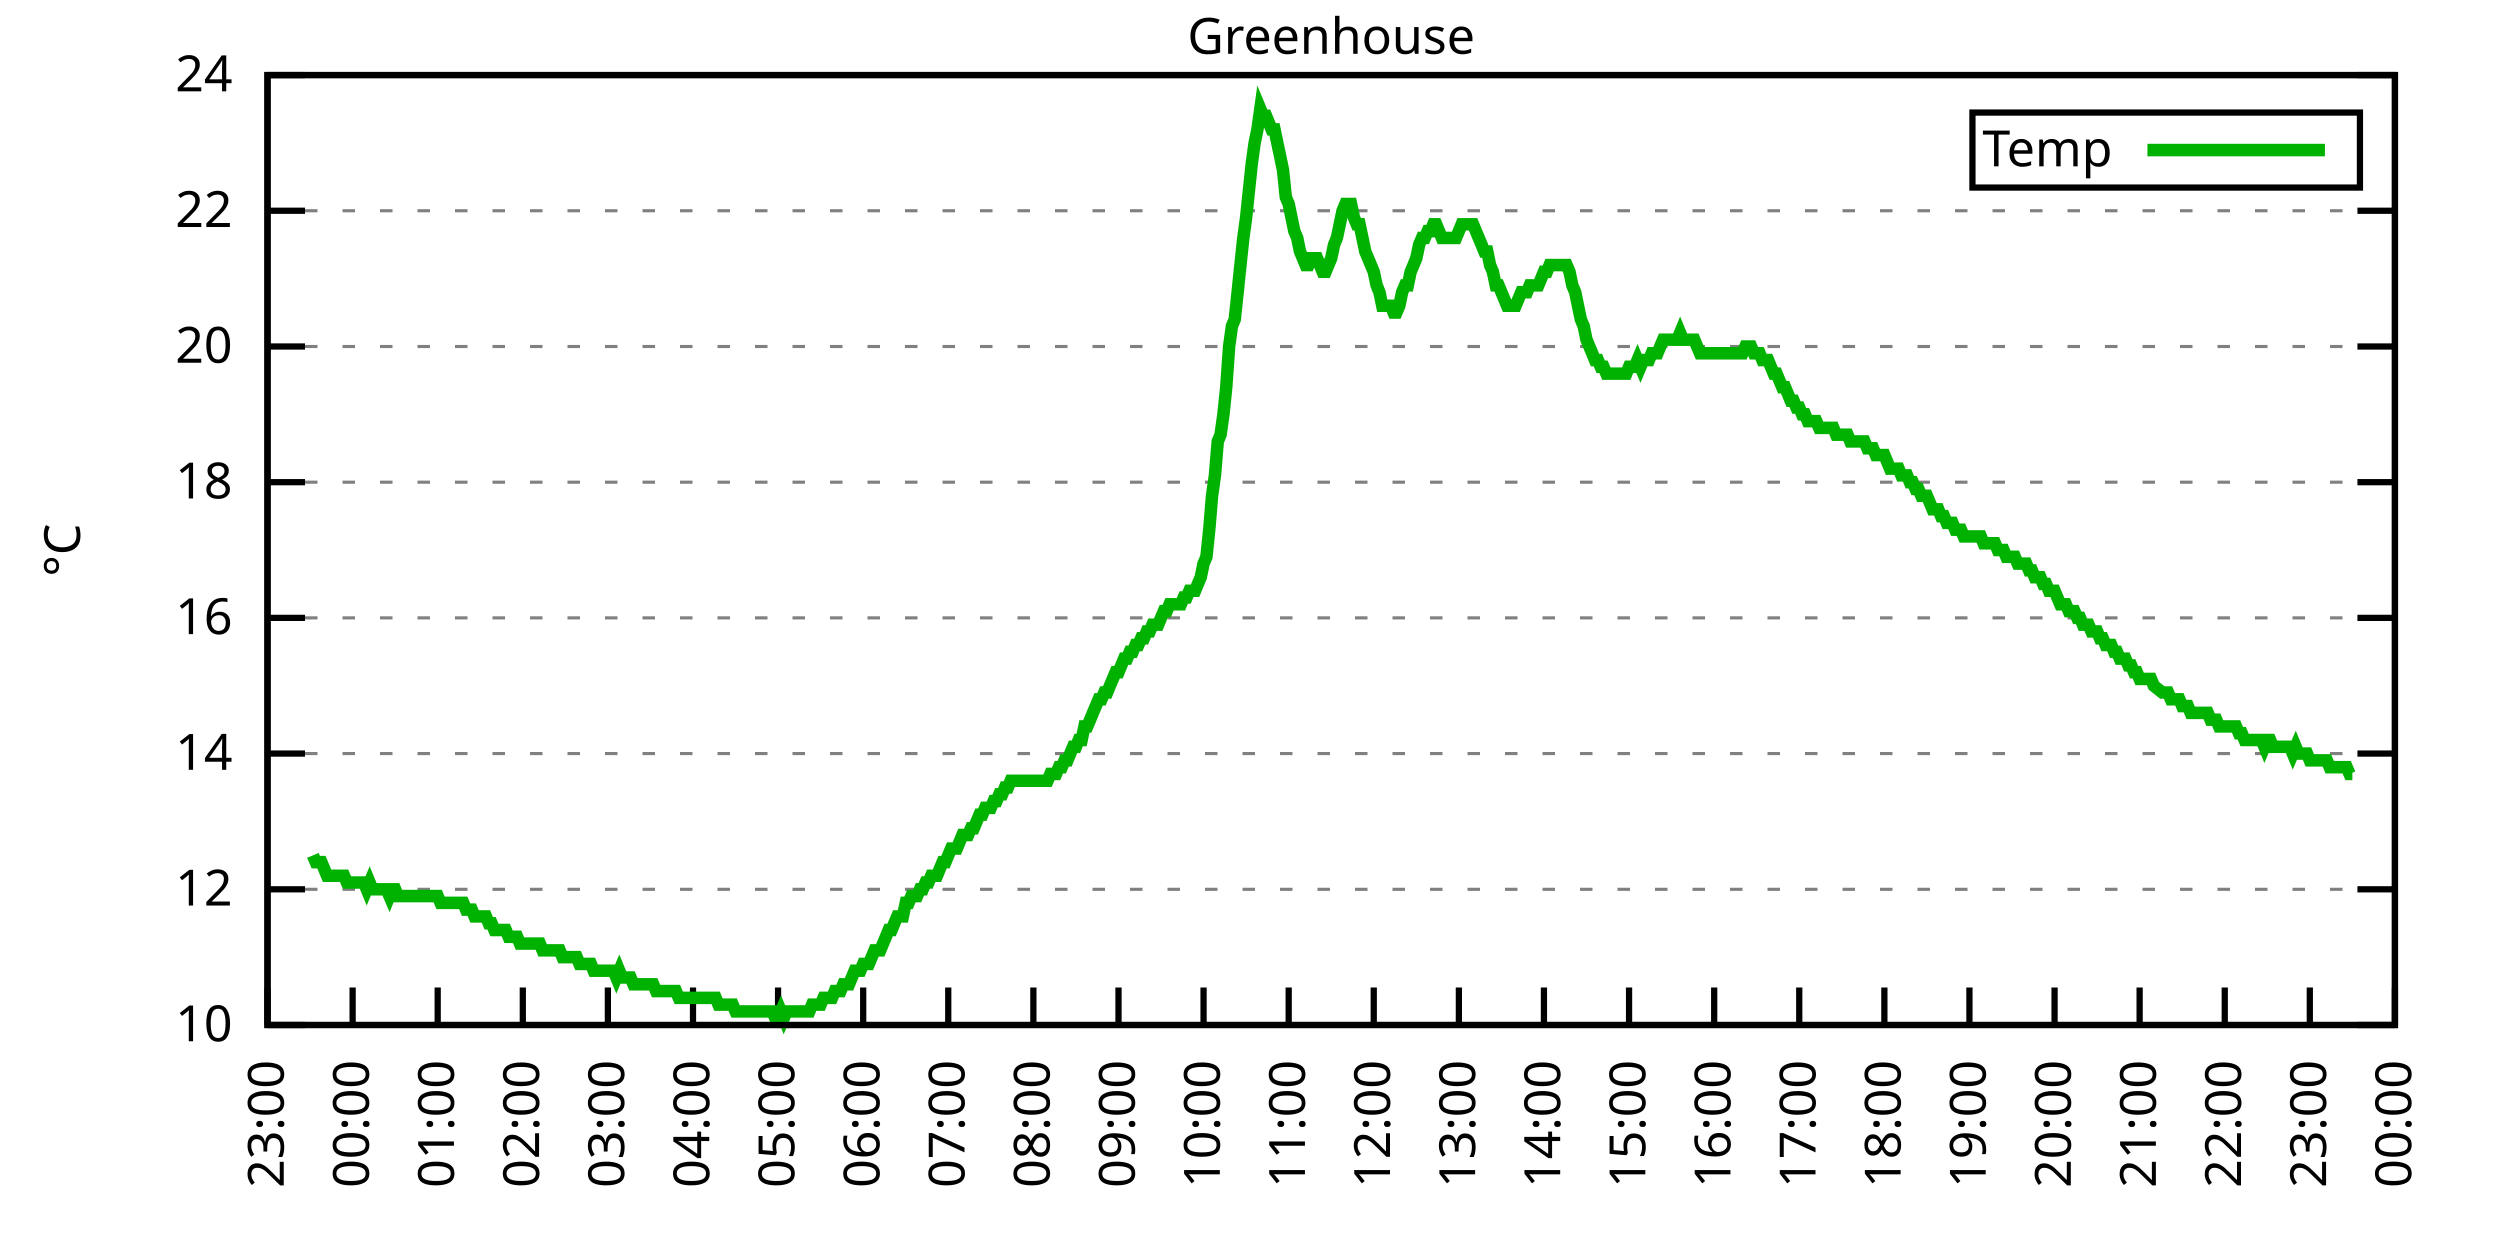
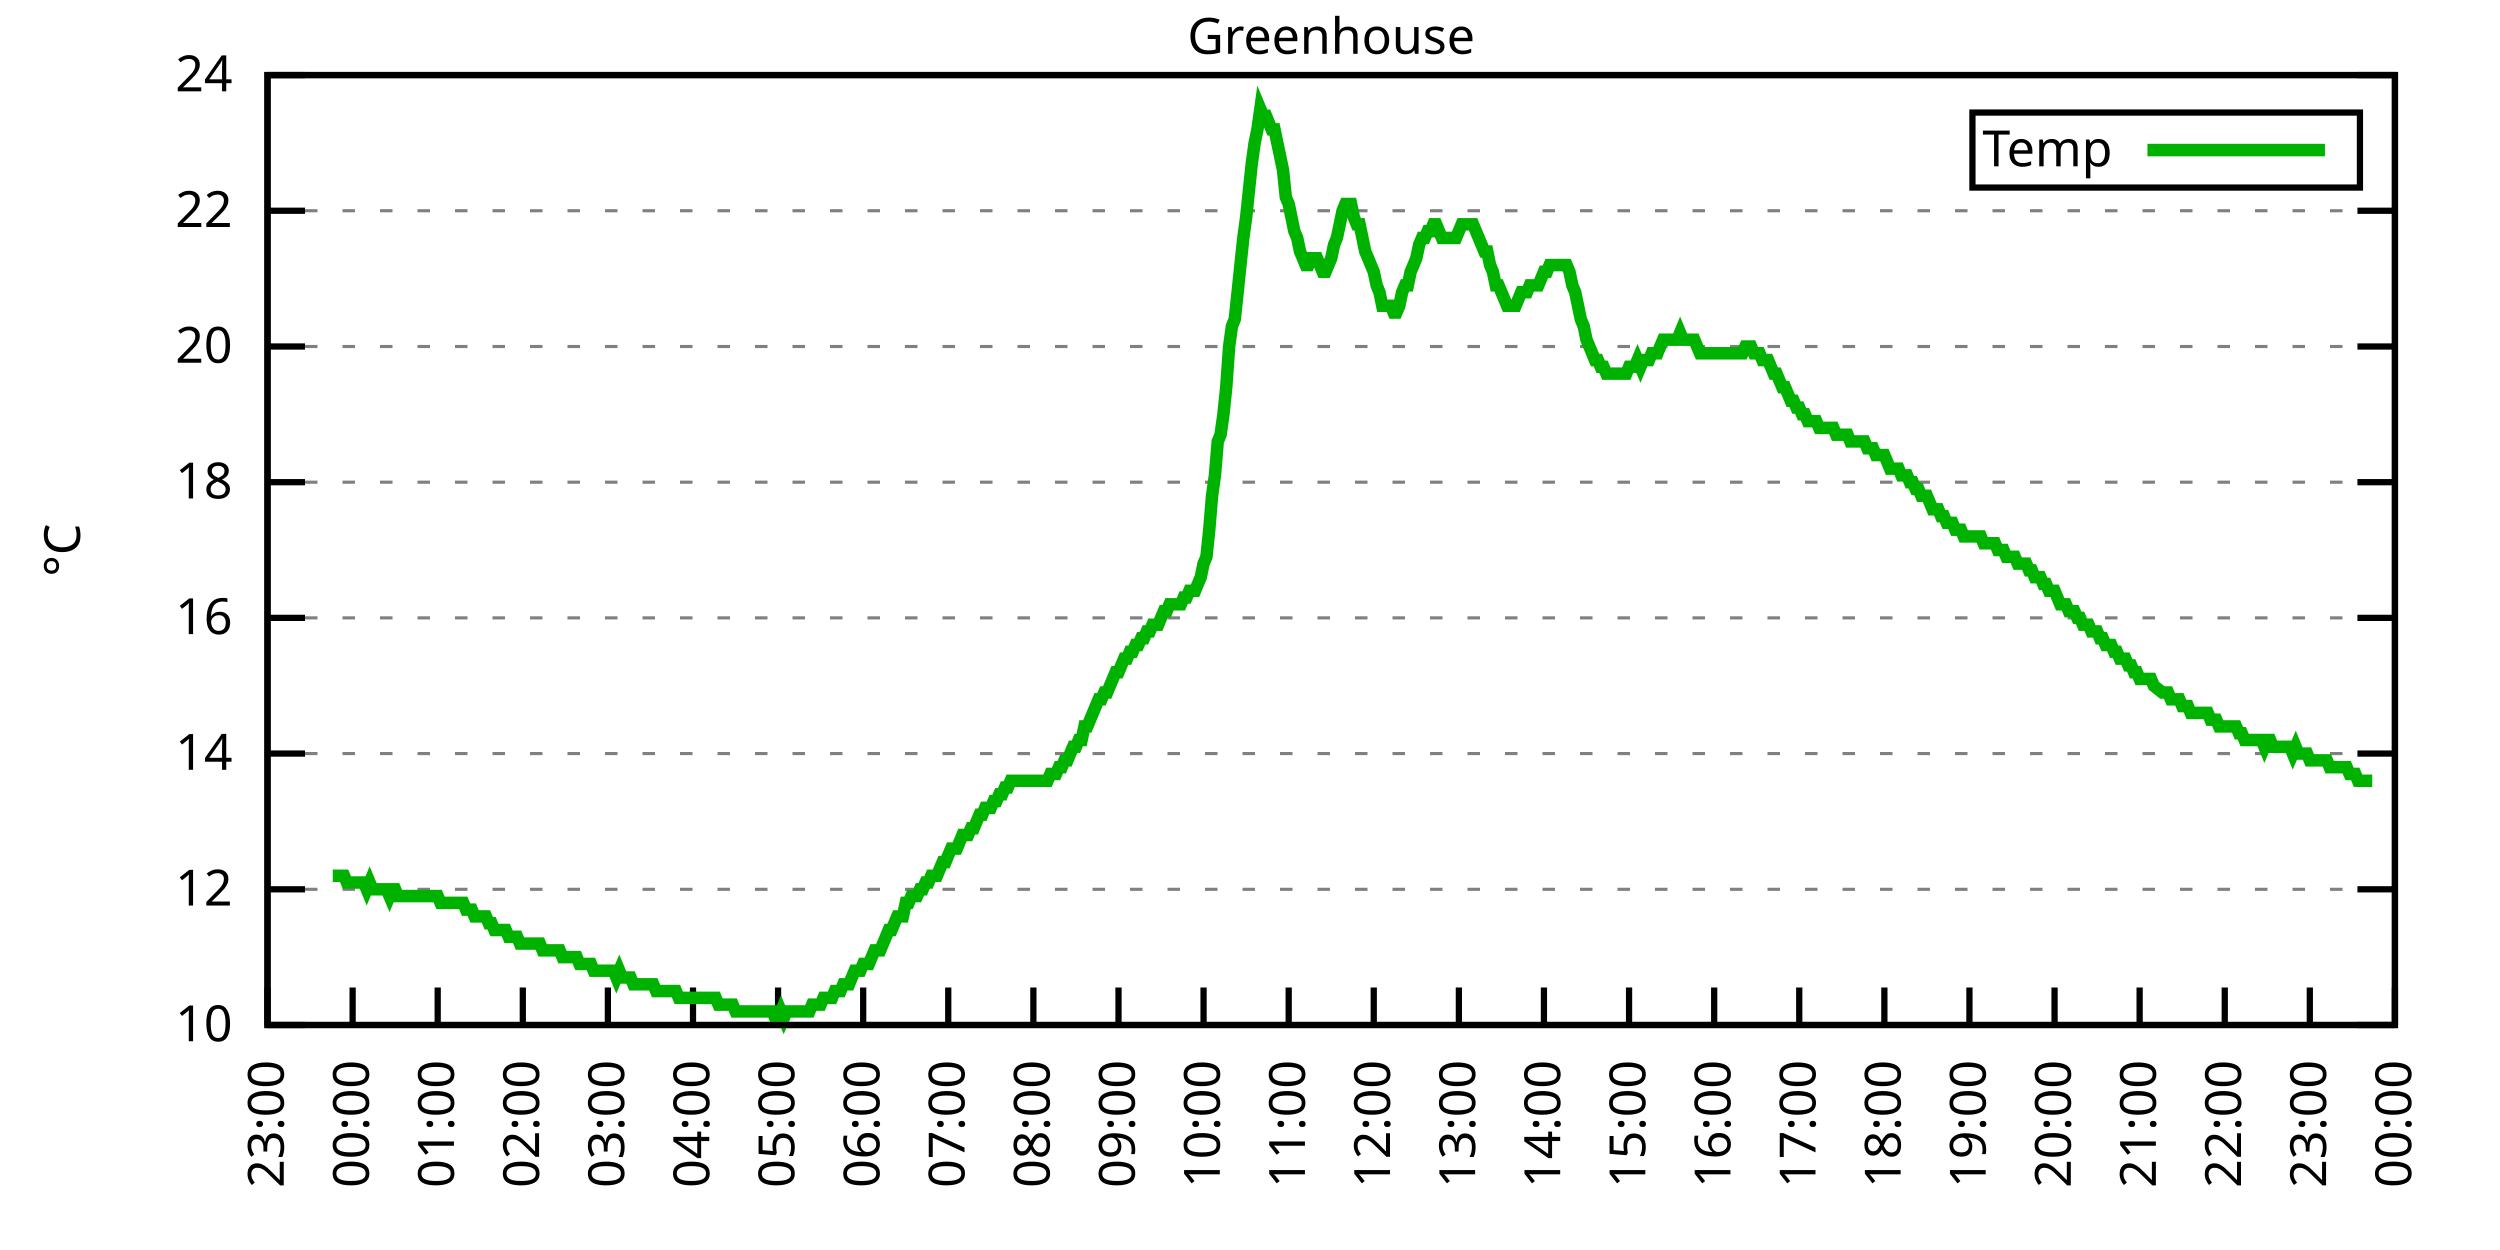
<svg xmlns="http://www.w3.org/2000/svg" xmlns:xlink="http://www.w3.org/1999/xlink" width="400" height="200" viewBox="0 0 400 200">
  <g id="gnuplot_canvas">
    <rect x="0" y="0" width="400" height="200" fill="none" />
    <defs>
      <circle id="gpDot" r="0.5" stroke-width="0.5" stroke="currentColor" />
      <path id="gpPt0" stroke-width="0.333" stroke="currentColor" d="M-1,0 h2 M0,-1 v2" />
      <path id="gpPt1" stroke-width="0.333" stroke="currentColor" d="M-1,-1 L1,1 M1,-1 L-1,1" />
      <path id="gpPt2" stroke-width="0.333" stroke="currentColor" d="M-1,0 L1,0 M0,-1 L0,1 M-1,-1 L1,1 M-1,1 L1,-1" />
      <rect id="gpPt3" stroke-width="0.333" stroke="currentColor" x="-1" y="-1" width="2" height="2" />
      <rect id="gpPt4" stroke-width="0.333" stroke="currentColor" fill="currentColor" x="-1" y="-1" width="2" height="2" />
      <circle id="gpPt5" stroke-width="0.333" stroke="currentColor" cx="0" cy="0" r="1" />
      <use xlink:href="#gpPt5" id="gpPt6" fill="currentColor" stroke="none" />
      <path id="gpPt7" stroke-width="0.333" stroke="currentColor" d="M0,-1.33 L-1.33,0.67 L1.33,0.67 z" />
      <use xlink:href="#gpPt7" id="gpPt8" fill="currentColor" stroke="none" />
      <use xlink:href="#gpPt7" id="gpPt9" stroke="currentColor" transform="rotate(180)" />
      <use xlink:href="#gpPt9" id="gpPt10" fill="currentColor" stroke="none" />
      <use xlink:href="#gpPt3" id="gpPt11" stroke="currentColor" transform="rotate(45)" />
      <use xlink:href="#gpPt11" id="gpPt12" fill="currentColor" stroke="none" />
      <path id="gpPt13" stroke-width="0.333" stroke="currentColor" d="M0,1.330 L1.265,0.411 L0.782,-1.067 L-0.782,-1.076 L-1.265,0.411 z" />
      <use xlink:href="#gpPt13" id="gpPt14" fill="currentColor" stroke="none" />
      <filter id="textbox" filterUnits="objectBoundingBox" x="0" y="0" height="1" width="1">
        <feFlood flood-color="white" flood-opacity="1" result="bgnd" />
        <feComposite in="SourceGraphic" in2="bgnd" operator="atop" />
      </filter>
      <filter id="greybox" filterUnits="objectBoundingBox" x="0" y="0" height="1" width="1">
        <feFlood flood-color="lightgrey" flood-opacity="1" result="grey" />
        <feComposite in="SourceGraphic" in2="grey" operator="atop" />
      </filter>
    </defs>
    <g fill="none" color="white" stroke="currentColor" stroke-width="1.00" stroke-linecap="butt" stroke-linejoin="miter">
</g>
    <g fill="none" color="black" stroke="currentColor" stroke-width="1.00" stroke-linecap="butt" stroke-linejoin="miter">
      <g stroke="none" shape-rendering="crispEdges">
        <polygon fill="rgb(255, 255, 255)" points="42.80,164.00 383.18,164.00 383.18,12.02 42.80,12.02 " />
      </g>
    </g>
    <g fill="none" color="black" stroke="currentColor" stroke-width="1.00" stroke-linecap="butt" stroke-linejoin="miter">
</g>
    <g fill="none" color="black" stroke="black" stroke-width="0.50" stroke-linecap="butt" stroke-linejoin="miter">
</g>
    <g fill="none" color="gray" stroke="currentColor" stroke-width="0.50" stroke-linecap="butt" stroke-linejoin="miter">
      <path stroke="gray" stroke-dasharray="2,4" class="gridline" d="M42.80,164.00 L383.19,164.00  " />
    </g>
    <g fill="none" color="gray" stroke="gray" stroke-width="1.00" stroke-linecap="butt" stroke-linejoin="miter">
</g>
    <g fill="none" color="black" stroke="currentColor" stroke-width="1.00" stroke-linecap="butt" stroke-linejoin="miter">
      <path stroke="black" d="M42.80,164.00 L48.80,164.00 M383.19,164.00 L377.19,164.00  " />
      <g transform="translate(37.20,166.60)" stroke="none" fill="black" font-family="Sans" font-size="8.00" text-anchor="end">
        <text>
          <tspan font-family="Sans"> 10</tspan>
        </text>
      </g>
    </g>
    <g fill="none" color="black" stroke="currentColor" stroke-width="1.00" stroke-linecap="butt" stroke-linejoin="miter">
</g>
    <g fill="none" color="black" stroke="black" stroke-width="0.50" stroke-linecap="butt" stroke-linejoin="miter">
</g>
    <g fill="none" color="gray" stroke="currentColor" stroke-width="0.50" stroke-linecap="butt" stroke-linejoin="miter">
      <path stroke="gray" stroke-dasharray="2,4" class="gridline" d="M42.80,142.29 L383.19,142.29  " />
    </g>
    <g fill="none" color="gray" stroke="gray" stroke-width="1.00" stroke-linecap="butt" stroke-linejoin="miter">
</g>
    <g fill="none" color="black" stroke="currentColor" stroke-width="1.00" stroke-linecap="butt" stroke-linejoin="miter">
      <path stroke="black" d="M42.80,142.29 L48.80,142.29 M383.19,142.29 L377.19,142.29  " />
      <g transform="translate(37.20,144.89)" stroke="none" fill="black" font-family="Sans" font-size="8.00" text-anchor="end">
        <text>
          <tspan font-family="Sans"> 12</tspan>
        </text>
      </g>
    </g>
    <g fill="none" color="black" stroke="currentColor" stroke-width="1.00" stroke-linecap="butt" stroke-linejoin="miter">
</g>
    <g fill="none" color="black" stroke="black" stroke-width="0.50" stroke-linecap="butt" stroke-linejoin="miter">
</g>
    <g fill="none" color="gray" stroke="currentColor" stroke-width="0.50" stroke-linecap="butt" stroke-linejoin="miter">
      <path stroke="gray" stroke-dasharray="2,4" class="gridline" d="M42.80,120.57 L383.19,120.57  " />
    </g>
    <g fill="none" color="gray" stroke="gray" stroke-width="1.00" stroke-linecap="butt" stroke-linejoin="miter">
</g>
    <g fill="none" color="black" stroke="currentColor" stroke-width="1.00" stroke-linecap="butt" stroke-linejoin="miter">
      <path stroke="black" d="M42.80,120.57 L48.80,120.57 M383.19,120.57 L377.19,120.57  " />
      <g transform="translate(37.20,123.17)" stroke="none" fill="black" font-family="Sans" font-size="8.00" text-anchor="end">
        <text>
          <tspan font-family="Sans"> 14</tspan>
        </text>
      </g>
    </g>
    <g fill="none" color="black" stroke="currentColor" stroke-width="1.00" stroke-linecap="butt" stroke-linejoin="miter">
</g>
    <g fill="none" color="black" stroke="black" stroke-width="0.50" stroke-linecap="butt" stroke-linejoin="miter">
</g>
    <g fill="none" color="gray" stroke="currentColor" stroke-width="0.50" stroke-linecap="butt" stroke-linejoin="miter">
      <path stroke="gray" stroke-dasharray="2,4" class="gridline" d="M42.80,98.86 L383.19,98.86  " />
    </g>
    <g fill="none" color="gray" stroke="gray" stroke-width="1.00" stroke-linecap="butt" stroke-linejoin="miter">
</g>
    <g fill="none" color="black" stroke="currentColor" stroke-width="1.00" stroke-linecap="butt" stroke-linejoin="miter">
      <path stroke="black" d="M42.80,98.86 L48.80,98.86 M383.19,98.86 L377.19,98.86  " />
      <g transform="translate(37.20,101.46)" stroke="none" fill="black" font-family="Sans" font-size="8.00" text-anchor="end">
        <text>
          <tspan font-family="Sans"> 16</tspan>
        </text>
      </g>
    </g>
    <g fill="none" color="black" stroke="currentColor" stroke-width="1.00" stroke-linecap="butt" stroke-linejoin="miter">
</g>
    <g fill="none" color="black" stroke="black" stroke-width="0.50" stroke-linecap="butt" stroke-linejoin="miter">
</g>
    <g fill="none" color="gray" stroke="currentColor" stroke-width="0.50" stroke-linecap="butt" stroke-linejoin="miter">
      <path stroke="gray" stroke-dasharray="2,4" class="gridline" d="M42.80,77.15 L383.19,77.15  " />
    </g>
    <g fill="none" color="gray" stroke="gray" stroke-width="1.00" stroke-linecap="butt" stroke-linejoin="miter">
</g>
    <g fill="none" color="black" stroke="currentColor" stroke-width="1.00" stroke-linecap="butt" stroke-linejoin="miter">
      <path stroke="black" d="M42.80,77.15 L48.80,77.15 M383.19,77.15 L377.19,77.15  " />
      <g transform="translate(37.20,79.75)" stroke="none" fill="black" font-family="Sans" font-size="8.00" text-anchor="end">
        <text>
          <tspan font-family="Sans"> 18</tspan>
        </text>
      </g>
    </g>
    <g fill="none" color="black" stroke="currentColor" stroke-width="1.00" stroke-linecap="butt" stroke-linejoin="miter">
</g>
    <g fill="none" color="black" stroke="black" stroke-width="0.50" stroke-linecap="butt" stroke-linejoin="miter">
</g>
    <g fill="none" color="gray" stroke="currentColor" stroke-width="0.50" stroke-linecap="butt" stroke-linejoin="miter">
      <path stroke="gray" stroke-dasharray="2,4" class="gridline" d="M42.80,55.44 L383.19,55.44  " />
    </g>
    <g fill="none" color="gray" stroke="gray" stroke-width="1.00" stroke-linecap="butt" stroke-linejoin="miter">
</g>
    <g fill="none" color="black" stroke="currentColor" stroke-width="1.00" stroke-linecap="butt" stroke-linejoin="miter">
      <path stroke="black" d="M42.80,55.44 L48.80,55.44 M383.19,55.44 L377.19,55.44  " />
      <g transform="translate(37.20,58.04)" stroke="none" fill="black" font-family="Sans" font-size="8.00" text-anchor="end">
        <text>
          <tspan font-family="Sans"> 20</tspan>
        </text>
      </g>
    </g>
    <g fill="none" color="black" stroke="currentColor" stroke-width="1.00" stroke-linecap="butt" stroke-linejoin="miter">
</g>
    <g fill="none" color="black" stroke="black" stroke-width="0.50" stroke-linecap="butt" stroke-linejoin="miter">
</g>
    <g fill="none" color="gray" stroke="currentColor" stroke-width="0.50" stroke-linecap="butt" stroke-linejoin="miter">
      <path stroke="gray" stroke-dasharray="2,4" class="gridline" d="M42.80,33.72 L383.19,33.72  " />
    </g>
    <g fill="none" color="gray" stroke="gray" stroke-width="1.00" stroke-linecap="butt" stroke-linejoin="miter">
</g>
    <g fill="none" color="black" stroke="currentColor" stroke-width="1.00" stroke-linecap="butt" stroke-linejoin="miter">
      <path stroke="black" d="M42.80,33.72 L48.80,33.72 M383.19,33.72 L377.19,33.72  " />
      <g transform="translate(37.20,36.32)" stroke="none" fill="black" font-family="Sans" font-size="8.00" text-anchor="end">
        <text>
          <tspan font-family="Sans"> 22</tspan>
        </text>
      </g>
    </g>
    <g fill="none" color="black" stroke="currentColor" stroke-width="1.00" stroke-linecap="butt" stroke-linejoin="miter">
</g>
    <g fill="none" color="black" stroke="black" stroke-width="0.50" stroke-linecap="butt" stroke-linejoin="miter">
</g>
    <g fill="none" color="gray" stroke="currentColor" stroke-width="0.50" stroke-linecap="butt" stroke-linejoin="miter">
      <path stroke="gray" stroke-dasharray="2,4" class="gridline" d="M42.80,12.01 L383.19,12.01  " />
    </g>
    <g fill="none" color="gray" stroke="gray" stroke-width="1.00" stroke-linecap="butt" stroke-linejoin="miter">
</g>
    <g fill="none" color="black" stroke="currentColor" stroke-width="1.00" stroke-linecap="butt" stroke-linejoin="miter">
      <path stroke="black" d="M42.80,12.01 L48.80,12.01 M383.19,12.01 L377.19,12.01  " />
      <g transform="translate(37.20,14.61)" stroke="none" fill="black" font-family="Sans" font-size="8.00" text-anchor="end">
        <text>
          <tspan font-family="Sans"> 24</tspan>
        </text>
      </g>
    </g>
    <g fill="none" color="black" stroke="currentColor" stroke-width="1.00" stroke-linecap="butt" stroke-linejoin="miter">
      <path stroke="black" d="M42.80,164.00 L42.80,158.00  " />
      <g transform="translate(45.40,169.60) rotate(270.00)" stroke="none" fill="black" font-family="Sans" font-size="8.00" text-anchor="end">
        <text>
          <tspan font-family="Sans">23:00</tspan>
        </text>
      </g>
    </g>
    <g fill="none" color="black" stroke="currentColor" stroke-width="1.00" stroke-linecap="butt" stroke-linejoin="miter">
      <path stroke="black" d="M56.42,164.00 L56.42,158.00  " />
      <g transform="translate(59.02,169.60) rotate(270.00)" stroke="none" fill="black" font-family="Sans" font-size="8.00" text-anchor="end">
        <text>
          <tspan font-family="Sans">00:00</tspan>
        </text>
      </g>
    </g>
    <g fill="none" color="black" stroke="currentColor" stroke-width="1.00" stroke-linecap="butt" stroke-linejoin="miter">
      <path stroke="black" d="M70.03,164.00 L70.03,158.00  " />
      <g transform="translate(72.63,169.60) rotate(270.00)" stroke="none" fill="black" font-family="Sans" font-size="8.00" text-anchor="end">
        <text>
          <tspan font-family="Sans">01:00</tspan>
        </text>
      </g>
    </g>
    <g fill="none" color="black" stroke="currentColor" stroke-width="1.00" stroke-linecap="butt" stroke-linejoin="miter">
      <path stroke="black" d="M83.65,164.00 L83.65,158.00  " />
      <g transform="translate(86.25,169.60) rotate(270.00)" stroke="none" fill="black" font-family="Sans" font-size="8.00" text-anchor="end">
        <text>
          <tspan font-family="Sans">02:00</tspan>
        </text>
      </g>
    </g>
    <g fill="none" color="black" stroke="currentColor" stroke-width="1.00" stroke-linecap="butt" stroke-linejoin="miter">
      <path stroke="black" d="M97.26,164.00 L97.26,158.00  " />
      <g transform="translate(99.86,169.60) rotate(270.00)" stroke="none" fill="black" font-family="Sans" font-size="8.00" text-anchor="end">
        <text>
          <tspan font-family="Sans">03:00</tspan>
        </text>
      </g>
    </g>
    <g fill="none" color="black" stroke="currentColor" stroke-width="1.00" stroke-linecap="butt" stroke-linejoin="miter">
      <path stroke="black" d="M110.88,164.00 L110.88,158.00  " />
      <g transform="translate(113.48,169.60) rotate(270.00)" stroke="none" fill="black" font-family="Sans" font-size="8.00" text-anchor="end">
        <text>
          <tspan font-family="Sans">04:00</tspan>
        </text>
      </g>
    </g>
    <g fill="none" color="black" stroke="currentColor" stroke-width="1.00" stroke-linecap="butt" stroke-linejoin="miter">
      <path stroke="black" d="M124.49,164.00 L124.49,158.00  " />
      <g transform="translate(127.09,169.60) rotate(270.00)" stroke="none" fill="black" font-family="Sans" font-size="8.00" text-anchor="end">
        <text>
          <tspan font-family="Sans">05:00</tspan>
        </text>
      </g>
    </g>
    <g fill="none" color="black" stroke="currentColor" stroke-width="1.00" stroke-linecap="butt" stroke-linejoin="miter">
      <path stroke="black" d="M138.11,164.00 L138.11,158.00  " />
      <g transform="translate(140.71,169.60) rotate(270.00)" stroke="none" fill="black" font-family="Sans" font-size="8.00" text-anchor="end">
        <text>
          <tspan font-family="Sans">06:00</tspan>
        </text>
      </g>
    </g>
    <g fill="none" color="black" stroke="currentColor" stroke-width="1.00" stroke-linecap="butt" stroke-linejoin="miter">
      <path stroke="black" d="M151.72,164.00 L151.72,158.00  " />
      <g transform="translate(154.32,169.60) rotate(270.00)" stroke="none" fill="black" font-family="Sans" font-size="8.00" text-anchor="end">
        <text>
          <tspan font-family="Sans">07:00</tspan>
        </text>
      </g>
    </g>
    <g fill="none" color="black" stroke="currentColor" stroke-width="1.00" stroke-linecap="butt" stroke-linejoin="miter">
      <path stroke="black" d="M165.34,164.00 L165.34,158.00  " />
      <g transform="translate(167.94,169.60) rotate(270.00)" stroke="none" fill="black" font-family="Sans" font-size="8.00" text-anchor="end">
        <text>
          <tspan font-family="Sans">08:00</tspan>
        </text>
      </g>
    </g>
    <g fill="none" color="black" stroke="currentColor" stroke-width="1.00" stroke-linecap="butt" stroke-linejoin="miter">
      <path stroke="black" d="M178.96,164.00 L178.96,158.00  " />
      <g transform="translate(181.56,169.60) rotate(270.00)" stroke="none" fill="black" font-family="Sans" font-size="8.00" text-anchor="end">
        <text>
          <tspan font-family="Sans">09:00</tspan>
        </text>
      </g>
    </g>
    <g fill="none" color="black" stroke="currentColor" stroke-width="1.00" stroke-linecap="butt" stroke-linejoin="miter">
      <path stroke="black" d="M192.57,164.00 L192.57,158.00  " />
      <g transform="translate(195.17,169.60) rotate(270.00)" stroke="none" fill="black" font-family="Sans" font-size="8.00" text-anchor="end">
        <text>
          <tspan font-family="Sans">10:00</tspan>
        </text>
      </g>
    </g>
    <g fill="none" color="black" stroke="currentColor" stroke-width="1.00" stroke-linecap="butt" stroke-linejoin="miter">
      <path stroke="black" d="M206.19,164.00 L206.19,158.00  " />
      <g transform="translate(208.79,169.60) rotate(270.00)" stroke="none" fill="black" font-family="Sans" font-size="8.00" text-anchor="end">
        <text>
          <tspan font-family="Sans">11:00</tspan>
        </text>
      </g>
    </g>
    <g fill="none" color="black" stroke="currentColor" stroke-width="1.00" stroke-linecap="butt" stroke-linejoin="miter">
      <path stroke="black" d="M219.80,164.00 L219.80,158.00  " />
      <g transform="translate(222.40,169.60) rotate(270.00)" stroke="none" fill="black" font-family="Sans" font-size="8.00" text-anchor="end">
        <text>
          <tspan font-family="Sans">12:00</tspan>
        </text>
      </g>
    </g>
    <g fill="none" color="black" stroke="currentColor" stroke-width="1.00" stroke-linecap="butt" stroke-linejoin="miter">
      <path stroke="black" d="M233.42,164.00 L233.42,158.00  " />
      <g transform="translate(236.02,169.60) rotate(270.00)" stroke="none" fill="black" font-family="Sans" font-size="8.00" text-anchor="end">
        <text>
          <tspan font-family="Sans">13:00</tspan>
        </text>
      </g>
    </g>
    <g fill="none" color="black" stroke="currentColor" stroke-width="1.00" stroke-linecap="butt" stroke-linejoin="miter">
      <path stroke="black" d="M247.03,164.00 L247.03,158.00  " />
      <g transform="translate(249.63,169.60) rotate(270.00)" stroke="none" fill="black" font-family="Sans" font-size="8.00" text-anchor="end">
        <text>
          <tspan font-family="Sans">14:00</tspan>
        </text>
      </g>
    </g>
    <g fill="none" color="black" stroke="currentColor" stroke-width="1.00" stroke-linecap="butt" stroke-linejoin="miter">
      <path stroke="black" d="M260.65,164.00 L260.65,158.00  " />
      <g transform="translate(263.25,169.60) rotate(270.00)" stroke="none" fill="black" font-family="Sans" font-size="8.00" text-anchor="end">
        <text>
          <tspan font-family="Sans">15:00</tspan>
        </text>
      </g>
    </g>
    <g fill="none" color="black" stroke="currentColor" stroke-width="1.00" stroke-linecap="butt" stroke-linejoin="miter">
      <path stroke="black" d="M274.27,164.00 L274.27,158.00  " />
      <g transform="translate(276.87,169.60) rotate(270.00)" stroke="none" fill="black" font-family="Sans" font-size="8.00" text-anchor="end">
        <text>
          <tspan font-family="Sans">16:00</tspan>
        </text>
      </g>
    </g>
    <g fill="none" color="black" stroke="currentColor" stroke-width="1.00" stroke-linecap="butt" stroke-linejoin="miter">
      <path stroke="black" d="M287.88,164.00 L287.88,158.00  " />
      <g transform="translate(290.48,169.60) rotate(270.00)" stroke="none" fill="black" font-family="Sans" font-size="8.00" text-anchor="end">
        <text>
          <tspan font-family="Sans">17:00</tspan>
        </text>
      </g>
    </g>
    <g fill="none" color="black" stroke="currentColor" stroke-width="1.00" stroke-linecap="butt" stroke-linejoin="miter">
      <path stroke="black" d="M301.50,164.00 L301.50,158.00  " />
      <g transform="translate(304.10,169.60) rotate(270.00)" stroke="none" fill="black" font-family="Sans" font-size="8.00" text-anchor="end">
        <text>
          <tspan font-family="Sans">18:00</tspan>
        </text>
      </g>
    </g>
    <g fill="none" color="black" stroke="currentColor" stroke-width="1.00" stroke-linecap="butt" stroke-linejoin="miter">
      <path stroke="black" d="M315.11,164.00 L315.11,158.00  " />
      <g transform="translate(317.71,169.60) rotate(270.00)" stroke="none" fill="black" font-family="Sans" font-size="8.00" text-anchor="end">
        <text>
          <tspan font-family="Sans">19:00</tspan>
        </text>
      </g>
    </g>
    <g fill="none" color="black" stroke="currentColor" stroke-width="1.00" stroke-linecap="butt" stroke-linejoin="miter">
      <path stroke="black" d="M328.73,164.00 L328.73,158.00  " />
      <g transform="translate(331.33,169.60) rotate(270.00)" stroke="none" fill="black" font-family="Sans" font-size="8.00" text-anchor="end">
        <text>
          <tspan font-family="Sans">20:00</tspan>
        </text>
      </g>
    </g>
    <g fill="none" color="black" stroke="currentColor" stroke-width="1.00" stroke-linecap="butt" stroke-linejoin="miter">
      <path stroke="black" d="M342.34,164.00 L342.34,158.00  " />
      <g transform="translate(344.94,169.60) rotate(270.00)" stroke="none" fill="black" font-family="Sans" font-size="8.00" text-anchor="end">
        <text>
          <tspan font-family="Sans">21:00</tspan>
        </text>
      </g>
    </g>
    <g fill="none" color="black" stroke="currentColor" stroke-width="1.00" stroke-linecap="butt" stroke-linejoin="miter">
      <path stroke="black" d="M355.96,164.00 L355.96,158.00  " />
      <g transform="translate(358.56,169.60) rotate(270.00)" stroke="none" fill="black" font-family="Sans" font-size="8.00" text-anchor="end">
        <text>
          <tspan font-family="Sans">22:00</tspan>
        </text>
      </g>
    </g>
    <g fill="none" color="black" stroke="currentColor" stroke-width="1.00" stroke-linecap="butt" stroke-linejoin="miter">
      <path stroke="black" d="M369.57,164.00 L369.57,158.00  " />
      <g transform="translate(372.17,169.60) rotate(270.00)" stroke="none" fill="black" font-family="Sans" font-size="8.00" text-anchor="end">
        <text>
          <tspan font-family="Sans">23:00</tspan>
        </text>
      </g>
    </g>
    <g fill="none" color="black" stroke="currentColor" stroke-width="1.00" stroke-linecap="butt" stroke-linejoin="miter">
      <path stroke="black" d="M383.19,164.00 L383.19,158.00  " />
      <g transform="translate(385.79,169.60) rotate(270.00)" stroke="none" fill="black" font-family="Sans" font-size="8.00" text-anchor="end">
        <text>
          <tspan font-family="Sans">00:00</tspan>
        </text>
      </g>
    </g>
    <g fill="none" color="black" stroke="currentColor" stroke-width="1.00" stroke-linecap="butt" stroke-linejoin="miter">
</g>
    <g fill="none" color="black" stroke="currentColor" stroke-width="1.00" stroke-linecap="butt" stroke-linejoin="miter">
      <path stroke="black" d="M42.80,12.01 L42.80,164.00 L383.19,164.00 L383.19,12.01 L42.80,12.01 Z  " />
    </g>
    <g fill="none" color="black" stroke="currentColor" stroke-width="1.00" stroke-linecap="butt" stroke-linejoin="miter">
</g>
    <g fill="none" color="black" stroke="currentColor" stroke-width="1.00" stroke-linecap="butt" stroke-linejoin="miter">
      <path stroke="black" d="M315.59,30.01 L315.59,18.01 L377.59,18.01 L377.59,30.01 L315.59,30.01 Z  " />
    </g>
    <g id="Greenhouse_plot_1">
      <g fill="none" color="white" stroke="black" stroke-width="2.00" stroke-linecap="butt" stroke-linejoin="miter">
</g>
      <g fill="none" color="black" stroke="currentColor" stroke-width="2.00" stroke-linecap="butt" stroke-linejoin="miter">
        <g transform="translate(337.99,26.61)" stroke="none" fill="black" font-family="Sans" font-size="8.00" text-anchor="end">
          <text>
            <tspan font-family="Sans">Temp</tspan>
          </text>
        </g>
      </g>
      <g fill="none" color="black" stroke="currentColor" stroke-width="2.00" stroke-linecap="butt" stroke-linejoin="miter">
-         <path stroke="rgb(  0, 178,   0)" d="M343.59,24.01 L371.99,24.01 M50.06,136.86 L50.52,137.94 L50.97,137.94 L51.42,137.94 L51.88,139.03 L52.33,140.12   L52.78,140.12 L53.24,140.12 L53.69,140.12 L54.15,140.12 L54.60,140.12 L55.05,140.12 L55.51,141.20 L55.96,141.20   L56.42,141.20 L56.87,141.20 L57.32,141.20 L57.78,141.20 L58.23,141.20 L58.68,142.29 L59.14,141.20 L59.59,142.29   L60.05,142.29 L60.50,142.29 L60.95,142.29 L61.41,142.29 L61.86,142.29 L62.32,143.37 L62.77,142.29 L63.22,142.29   L63.68,143.37 L64.13,143.37 L64.58,143.37 L65.04,143.37 L65.49,143.37 L65.95,143.37 L66.40,143.37 L66.85,143.37   L67.31,143.37 L67.76,143.37 L68.22,143.37 L68.67,143.37 L69.12,143.37 L69.58,143.37 L70.03,143.37 L70.49,144.46   L70.94,144.46 L71.39,144.46 L71.85,144.46 L72.30,144.46 L72.75,144.46 L73.21,144.46 L73.66,144.46 L74.12,144.46   L74.57,145.54 L75.02,145.54 L75.48,145.54 L75.93,146.63 L76.39,146.63 L76.84,146.63 L77.29,146.63 L77.75,146.63   L78.20,147.72 L78.65,147.72 L79.11,148.80 L79.56,148.80 L80.02,148.80 L80.47,148.80 L80.92,148.80 L81.38,149.89   L81.83,149.89 L82.29,149.89 L82.74,149.89 L83.19,150.97 L83.65,150.97 L84.10,150.97 L84.55,150.97 L85.01,150.97   L85.46,150.97 L85.92,150.97 L86.37,150.97 L86.82,152.06 L87.28,152.06 L87.73,152.06 L88.19,152.06 L88.64,152.06   L89.09,152.06 L89.55,152.06 L90.00,153.14 L90.45,153.14 L90.91,153.14 L91.36,153.14 L91.82,153.14 L92.27,153.14   L92.72,154.23 L93.18,154.23 L93.63,154.23 L94.09,154.23 L94.54,154.23 L94.99,155.31 L95.45,155.31 L95.90,155.31   L96.35,155.31 L96.81,155.31 L97.26,155.31 L97.72,155.31 L98.17,155.31 L98.62,156.40 L99.08,155.31 L99.53,156.40   L99.99,156.40 L100.44,156.40 L100.89,156.40 L101.35,157.49 L101.80,157.49 L102.25,157.49 L102.71,157.49 L103.16,157.49   L103.62,157.49 L104.07,157.49 L104.52,157.49 L104.98,158.57 L105.43,158.57 L105.89,158.57 L106.34,158.57 L106.79,158.57   L107.25,158.57 L107.70,158.57 L108.15,158.57 L108.61,159.66 L109.06,159.66 L109.52,159.66 L109.97,159.66 L110.42,159.66   L110.88,159.66 L111.33,159.66 L111.79,159.66 L112.24,159.66 L112.69,159.66 L113.15,159.66 L113.60,159.66 L114.05,159.66   L114.51,159.66 L114.96,160.74 L115.42,160.74 L115.87,160.74 L116.32,160.74 L116.78,160.74 L117.23,160.74 L117.69,161.83   L118.14,161.83 L118.59,161.83 L119.05,161.83 L119.50,161.83 L119.96,161.83 L120.41,161.83 L120.86,161.83 L121.32,161.83   L121.77,161.83 L122.22,161.83 L122.68,161.83 L123.13,161.83 L123.59,161.83 L124.04,162.91 L124.49,162.91 L124.95,161.83   L125.40,162.91 L125.86,161.83 L126.31,161.83 L126.76,161.83 L127.22,161.83 L127.67,161.83 L128.12,161.83 L128.58,161.83   L129.03,161.83 L129.49,161.83 L129.94,160.74 L130.39,160.74 L130.85,160.74 L131.30,160.74 L131.76,159.66 L132.21,159.66   L132.66,159.66 L133.12,159.66 L133.57,158.57 L134.02,158.57 L134.48,158.57 L134.93,157.49 L135.39,157.49 L135.84,157.49   L136.29,156.40 L136.75,155.31 L137.20,155.31 L137.66,155.31 L138.11,154.23 L138.56,154.23 L139.02,154.23 L139.47,153.14   L139.92,152.06 L140.38,152.06 L140.83,152.06 L141.29,150.97 L141.74,149.89 L142.19,148.80 L142.65,148.80 L143.10,147.72   L143.56,146.63 L144.01,146.63 L144.46,146.63 L144.92,144.46 L145.37,144.46 L145.82,143.37 L146.28,143.37 L146.73,143.37   L147.19,142.29 L147.64,142.29 L148.09,141.20 L148.55,141.20 L149.00,140.12 L149.46,140.12 L149.91,140.12 L150.36,139.03   L150.82,137.94 L151.27,137.94 L151.72,136.86 L152.18,135.77 L152.63,135.77 L153.09,135.77 L153.54,134.69 L153.99,133.60   L154.45,133.60 L154.90,133.60 L155.36,132.52 L155.81,132.52 L156.26,131.43 L156.72,130.35 L157.17,130.35 L157.62,129.26   L158.08,129.26 L158.53,129.26 L158.99,128.17 L159.44,128.17 L159.89,127.09 L160.35,127.09 L160.80,126.00 L161.26,126.00   L161.71,124.92 L162.16,124.92 L162.62,124.92 L163.07,124.92 L163.52,124.92 L163.98,124.92 L164.43,124.92 L164.89,124.92   L165.34,124.92 L165.79,124.92 L166.25,124.92 L166.70,124.92 L167.16,124.92 L167.61,124.92 L168.06,123.83 L168.52,123.83   L168.97,123.83 L169.43,122.75 L169.88,122.75 L170.33,121.66 L170.79,121.66 L171.24,120.57 L171.69,119.49 L172.15,119.49   L172.60,118.40 L173.06,118.40 L173.51,116.23 L173.96,116.23 L174.42,115.15 L174.87,114.06 L175.33,112.97 L175.78,111.89   L176.23,111.89 L176.69,110.80 L177.14,110.80 L177.59,109.72 L178.05,108.63 L178.50,107.55 L178.96,107.55 L179.41,106.46   L179.86,105.38 L180.32,105.38 L180.77,104.29 L181.23,104.29 L181.68,103.20 L182.13,103.20 L182.59,102.12 L183.04,102.12   L183.49,101.03 L183.95,101.03 L184.40,99.95 L184.86,99.95 L185.31,99.95 L185.76,98.86 L186.22,97.78 L186.67,97.78   L187.13,96.69 L187.58,96.69 L188.03,96.69 L188.49,96.69 L188.94,96.69 L189.39,95.60 L189.85,95.60 L190.30,94.52   L190.76,94.52 L191.21,94.52 L191.66,93.43 L192.12,92.35 L192.57,90.18 L193.03,89.09 L193.48,84.75 L193.93,79.32   L194.39,76.06 L194.84,70.63 L195.29,69.55 L195.75,66.29 L196.20,61.95 L196.66,55.44 L197.11,52.18 L197.56,51.09   L198.02,46.75 L198.47,42.41 L198.93,38.07 L199.38,34.81 L199.83,30.47 L200.29,26.12 L200.74,22.87 L201.19,20.70   L201.65,17.44 L202.10,18.52 L202.56,18.52 L203.01,19.61 L203.46,20.70 L203.92,20.70 L204.37,22.87 L204.83,25.04   L205.28,27.21 L205.73,31.55 L206.19,32.64 L206.64,34.81 L207.09,36.98 L207.55,38.07 L208.00,40.24 L208.46,41.32   L208.91,42.41 L209.36,42.41 L209.82,41.32 L210.27,41.32 L210.73,41.32 L211.18,42.41 L211.63,43.49 L212.09,43.49   L212.54,42.41 L213.00,41.32 L213.45,39.15 L213.90,38.07 L214.36,35.89 L214.81,33.72 L215.26,32.64 L215.72,32.64   L216.17,32.64 L216.63,34.81 L217.08,35.89 L217.53,35.89 L217.99,38.07 L218.44,40.24 L218.90,41.32 L219.35,42.41   L219.80,43.49 L220.26,45.66 L220.71,46.75 L221.16,48.92 L221.62,48.92 L222.07,48.92 L222.53,48.92 L222.98,50.01   L223.43,50.01 L223.89,48.92 L224.34,46.75 L224.80,45.66 L225.25,45.66 L225.70,43.49 L226.16,42.41 L226.61,41.32   L227.06,39.15 L227.52,38.07 L227.97,38.07 L228.43,36.98 L228.88,36.98 L229.33,35.89 L229.79,35.89 L230.24,36.98   L230.70,38.07 L231.15,38.07 L231.60,38.07 L232.06,38.07 L232.51,38.07 L232.96,38.07 L233.42,36.98 L233.87,35.89   L234.33,35.89 L234.78,35.89 L235.23,35.89 L235.69,35.89 L236.14,36.98 L236.60,38.07 L237.05,39.15 L237.50,40.24   L237.96,40.24 L238.41,42.41 L238.86,43.49 L239.32,45.66 L239.77,45.66 L240.23,46.75 L240.68,47.84 L241.13,48.92   L241.59,48.92 L242.04,48.92 L242.50,48.92 L242.95,47.84 L243.40,46.75 L243.86,46.75 L244.31,46.75 L244.76,45.66   L245.22,45.66 L245.67,45.66 L246.13,45.66 L246.58,44.58 L247.03,43.49 L247.49,43.49 L247.94,42.41 L248.40,42.41   L248.85,42.41 L249.30,42.41 L249.76,42.41 L250.21,42.41 L250.66,42.41 L251.12,43.49 L251.57,45.66 L252.03,46.75   L252.48,48.92 L252.93,51.09 L253.39,52.18 L253.84,54.35 L254.30,55.44 L254.75,56.52 L255.20,57.61 L255.66,57.61   L256.11,58.69 L256.56,58.69 L257.02,59.78 L257.47,59.78 L257.93,59.78 L258.38,59.78 L258.83,59.78 L259.29,59.78   L259.74,59.78 L260.20,59.78 L260.65,58.69 L261.10,58.69 L261.56,58.69 L262.01,57.61 L262.47,58.69 L262.92,57.61   L263.37,57.61 L263.83,57.61 L264.28,56.52 L264.73,56.52 L265.19,56.52 L265.64,55.44 L266.10,54.35 L266.55,54.35   L267.00,54.35 L267.46,54.35 L267.91,54.35 L268.37,54.35 L268.82,53.26 L269.27,54.35 L269.73,54.35 L270.18,54.35   L270.63,54.35 L271.09,54.35 L271.54,55.44 L272.00,56.52 L272.45,56.52 L272.90,56.52 L273.36,56.52 L273.81,56.52   L274.27,56.52 L274.72,56.52 L275.17,56.52 L275.63,56.52 L276.08,56.52 L276.53,56.52 L276.99,56.52 L277.44,56.52   L277.90,56.52 L278.35,56.52 L278.80,56.52 L279.26,55.44 L279.71,55.44 L280.17,55.44 L280.62,56.52 L281.07,56.52   L281.53,56.52 L281.98,57.61 L282.43,57.61 L282.89,57.61 L283.34,58.69 L283.80,59.78 L284.25,59.78 L284.70,60.86   L285.16,61.95 L285.61,61.95 L286.07,63.04 L286.52,64.12 L286.97,64.12 L287.43,65.21 L287.88,65.21 L288.33,66.29   L288.79,66.29 L289.24,67.38 L289.70,67.38 L290.15,67.38 L290.60,67.38 L291.06,68.46 L291.51,68.46 L291.97,68.46   L292.42,68.46 L292.87,68.46 L293.33,68.46 L293.78,69.55 L294.23,69.55 L294.69,69.55 L295.14,69.55 L295.60,69.55   L296.05,70.63 L296.50,70.63 L296.96,70.63 L297.41,70.63 L297.87,70.63 L298.32,70.63 L298.77,71.72 L299.23,71.72   L299.68,71.72 L300.13,72.81 L300.59,72.81 L301.04,72.81 L301.50,72.81 L301.95,73.89 L302.40,74.98 L302.86,74.98   L303.31,74.98 L303.77,74.98 L304.22,76.06 L304.67,76.06 L305.13,76.06 L305.58,77.15 L306.03,77.15 L306.49,78.23   L306.94,78.23 L307.40,79.32 L307.85,79.32 L308.30,79.32 L308.76,80.41 L309.21,81.49 L309.67,81.49 L310.12,81.49   L310.57,82.58 L311.03,82.58 L311.48,83.66 L311.94,83.66 L312.39,83.66 L312.84,84.75 L313.30,84.75 L313.75,84.75   L314.20,85.83 L314.66,85.83 L315.11,85.83 L315.57,85.83 L316.02,85.83 L316.47,85.83 L316.93,85.83 L317.38,86.92   L317.84,86.92 L318.29,86.92 L318.74,86.92 L319.20,86.92 L319.65,88.00 L320.10,88.00 L320.56,88.00 L321.01,89.09   L321.47,89.09 L321.92,89.09 L322.37,89.09 L322.83,90.18 L323.28,90.18 L323.74,90.18 L324.19,90.18 L324.64,91.26   L325.10,91.26 L325.55,92.35 L326.00,92.35 L326.46,92.35 L326.91,93.43 L327.37,93.43 L327.82,94.52 L328.27,94.52   L328.73,94.52 L329.18,95.60 L329.64,96.69 L330.09,96.69 L330.54,96.69 L331.00,97.78 L331.45,97.78 L331.90,97.78   L332.36,98.86 L332.81,98.86 L333.27,99.95 L333.72,99.95 L334.17,99.95 L334.63,101.03 L335.08,101.03 L335.54,101.03   L335.99,102.12 L336.44,102.12 L336.90,103.20 L337.35,103.20 L337.80,103.20 L338.26,104.29 L338.71,104.29 L339.17,105.38   L339.62,105.38 L340.07,105.38 L340.53,106.46 L340.98,106.46 L341.44,107.55 L341.89,107.55 L342.34,108.63 L342.80,108.63   L343.25,108.63 L343.70,108.63 L344.16,108.63 L344.61,109.72 L345.97,110.80 L346.43,110.80 L346.88,110.80 L347.34,111.89   L347.79,111.89 L348.24,111.89 L348.70,111.89 L349.15,112.97 L349.60,112.97 L350.06,112.97 L350.51,114.06 L350.97,114.06   L351.42,114.06 L351.87,114.06 L352.33,114.06 L352.78,114.06 L353.24,114.06 L353.69,115.15 L354.14,115.15 L354.60,115.15   L355.05,116.23 L355.50,116.23 L355.96,116.23 L356.41,116.23 L356.87,116.23 L357.32,116.23 L357.77,116.23 L358.23,117.32   L358.68,117.32 L359.14,118.40 L359.59,118.40 L360.04,118.40 L360.50,118.40 L360.95,118.40 L361.41,118.40 L361.86,118.40   L362.31,119.49 L362.77,118.40 L363.22,118.40 L363.67,119.49 L364.13,119.49 L364.58,119.49 L365.04,119.49 L365.49,119.49   L365.94,119.49 L366.40,119.49 L366.85,120.57 L367.31,119.49 L367.76,120.57 L368.21,120.57 L368.67,120.57 L369.12,120.57   L369.57,121.66 L370.03,121.66 L370.48,121.66 L370.94,121.66 L371.39,121.66 L371.84,121.66 L372.30,121.66 L372.75,122.75   L373.21,122.75 L373.66,122.75 L374.11,122.75 L374.57,122.75 L375.02,122.75 L375.47,122.75 L375.93,123.83 L376.38,123.83    " />
+         <path stroke="rgb(  0, 178,   0)" d="M343.59,24.01 L371.99,24.01 M53.24,140.12 L53.69,140.12 L54.15,140.12 L54.60,140.12 L55.05,140.12 L55.51,141.20   L55.96,141.20 L56.42,141.20 L56.87,141.20 L57.32,141.20 L57.78,141.20 L58.23,141.20 L58.68,142.29 L59.14,141.20   L59.59,142.29 L60.05,142.29 L60.50,142.29 L60.95,142.29 L61.41,142.29 L61.86,142.29 L62.32,143.37 L62.77,142.29   L63.22,142.29 L63.68,143.37 L64.13,143.37 L64.58,143.37 L65.04,143.37 L65.49,143.37 L65.95,143.37 L66.40,143.37   L66.85,143.37 L67.31,143.37 L67.76,143.37 L68.22,143.37 L68.67,143.37 L69.12,143.37 L69.58,143.37 L70.03,143.37   L70.49,144.46 L70.94,144.46 L71.39,144.46 L71.85,144.46 L72.30,144.46 L72.75,144.46 L73.21,144.46 L73.66,144.46   L74.12,144.46 L74.57,145.54 L75.02,145.54 L75.48,145.54 L75.93,146.63 L76.39,146.63 L76.84,146.63 L77.29,146.63   L77.75,146.63 L78.20,147.72 L78.65,147.72 L79.11,148.80 L79.56,148.80 L80.02,148.80 L80.47,148.80 L80.92,148.80   L81.38,149.89 L81.83,149.89 L82.29,149.89 L82.74,149.89 L83.19,150.97 L83.65,150.97 L84.10,150.97 L84.55,150.97   L85.01,150.97 L85.46,150.97 L85.92,150.97 L86.37,150.97 L86.82,152.06 L87.28,152.06 L87.73,152.06 L88.19,152.06   L88.64,152.06 L89.09,152.06 L89.55,152.06 L90.00,153.14 L90.45,153.14 L90.91,153.14 L91.36,153.14 L91.82,153.14   L92.27,153.14 L92.72,154.23 L93.18,154.23 L93.63,154.23 L94.09,154.23 L94.54,154.23 L94.99,155.31 L95.45,155.31   L95.90,155.31 L96.35,155.31 L96.81,155.31 L97.26,155.31 L97.72,155.31 L98.17,155.31 L98.62,156.40 L99.08,155.31   L99.53,156.40 L99.99,156.40 L100.44,156.40 L100.89,156.40 L101.35,157.49 L101.80,157.49 L102.25,157.49 L102.71,157.49   L103.16,157.49 L103.62,157.49 L104.07,157.49 L104.52,157.49 L104.98,158.57 L105.43,158.57 L105.89,158.57 L106.34,158.57   L106.79,158.57 L107.25,158.57 L107.70,158.57 L108.15,158.57 L108.61,159.66 L109.06,159.66 L109.52,159.66 L109.97,159.66   L110.42,159.66 L110.88,159.66 L111.33,159.66 L111.79,159.66 L112.24,159.66 L112.69,159.66 L113.15,159.66 L113.60,159.66   L114.05,159.66 L114.51,159.66 L114.96,160.74 L115.42,160.74 L115.87,160.74 L116.32,160.74 L116.78,160.74 L117.23,160.74   L117.69,161.83 L118.14,161.83 L118.59,161.83 L119.05,161.83 L119.50,161.83 L119.96,161.83 L120.41,161.83 L120.86,161.83   L121.32,161.83 L121.77,161.83 L122.22,161.83 L122.68,161.83 L123.13,161.83 L123.59,161.83 L124.04,162.91 L124.49,162.91   L124.95,161.83 L125.40,162.91 L125.86,161.83 L126.31,161.83 L126.76,161.83 L127.22,161.83 L127.67,161.83 L128.12,161.83   L128.58,161.83 L129.03,161.83 L129.49,161.83 L129.94,160.74 L130.39,160.74 L130.85,160.74 L131.30,160.74 L131.76,159.66   L132.21,159.66 L132.66,159.66 L133.12,159.66 L133.57,158.57 L134.02,158.57 L134.48,158.57 L134.93,157.49 L135.39,157.49   L135.84,157.49 L136.29,156.40 L136.75,155.31 L137.20,155.31 L137.66,155.31 L138.11,154.23 L138.56,154.23 L139.02,154.23   L139.47,153.14 L139.92,152.06 L140.38,152.06 L140.83,152.06 L141.29,150.97 L141.74,149.89 L142.19,148.80 L142.65,148.80   L143.10,147.72 L143.56,146.63 L144.01,146.63 L144.46,146.63 L144.92,144.46 L145.37,144.46 L145.82,143.37 L146.28,143.37   L146.73,143.37 L147.19,142.29 L147.64,142.29 L148.09,141.20 L148.55,141.20 L149.00,140.12 L149.46,140.12 L149.91,140.12   L150.36,139.03 L150.82,137.94 L151.27,137.94 L151.72,136.86 L152.18,135.77 L152.63,135.77 L153.09,135.77 L153.54,134.69   L153.99,133.60 L154.45,133.60 L154.90,133.60 L155.36,132.52 L155.81,132.52 L156.26,131.43 L156.72,130.35 L157.17,130.35   L157.62,129.26 L158.08,129.26 L158.53,129.26 L158.99,128.17 L159.44,128.17 L159.89,127.09 L160.35,127.09 L160.80,126.00   L161.26,126.00 L161.71,124.92 L162.16,124.92 L162.62,124.92 L163.07,124.92 L163.52,124.92 L163.98,124.92 L164.43,124.92   L164.89,124.92 L165.34,124.92 L165.79,124.92 L166.25,124.92 L166.70,124.92 L167.16,124.92 L167.61,124.92 L168.06,123.83   L168.52,123.83 L168.97,123.83 L169.43,122.75 L169.88,122.75 L170.33,121.66 L170.79,121.66 L171.24,120.57 L171.69,119.49   L172.15,119.49 L172.60,118.40 L173.06,118.40 L173.51,116.23 L173.96,116.23 L174.42,115.15 L174.87,114.06 L175.33,112.97   L175.78,111.89 L176.23,111.89 L176.69,110.80 L177.14,110.80 L177.59,109.72 L178.05,108.63 L178.50,107.55 L178.96,107.55   L179.41,106.46 L179.86,105.38 L180.32,105.38 L180.77,104.29 L181.23,104.29 L181.68,103.20 L182.13,103.20 L182.59,102.12   L183.04,102.12 L183.49,101.03 L183.95,101.03 L184.40,99.95 L184.86,99.95 L185.31,99.95 L185.76,98.86 L186.22,97.78   L186.67,97.78 L187.13,96.69 L187.58,96.69 L188.03,96.69 L188.49,96.69 L188.94,96.69 L189.39,95.60 L189.85,95.60   L190.30,94.52 L190.76,94.52 L191.21,94.52 L191.66,93.43 L192.12,92.35 L192.57,90.18 L193.03,89.09 L193.48,84.75   L193.93,79.32 L194.39,76.06 L194.84,70.63 L195.29,69.55 L195.75,66.29 L196.20,61.95 L196.66,55.44 L197.11,52.18   L197.56,51.09 L198.02,46.75 L198.47,42.41 L198.93,38.07 L199.38,34.81 L199.83,30.47 L200.29,26.12 L200.74,22.87   L201.19,20.70 L201.65,17.44 L202.10,18.52 L202.56,18.52 L203.01,19.61 L203.46,20.70 L203.92,20.70 L204.37,22.87   L204.83,25.04 L205.28,27.21 L205.73,31.55 L206.19,32.64 L206.64,34.81 L207.09,36.98 L207.55,38.07 L208.00,40.24   L208.46,41.32 L208.91,42.41 L209.36,42.41 L209.82,41.32 L210.27,41.32 L210.73,41.32 L211.18,42.41 L211.63,43.49   L212.09,43.49 L212.54,42.41 L213.00,41.32 L213.45,39.15 L213.90,38.07 L214.36,35.89 L214.81,33.72 L215.26,32.64   L215.72,32.64 L216.17,32.64 L216.63,34.81 L217.08,35.89 L217.53,35.89 L217.99,38.07 L218.44,40.24 L218.90,41.32   L219.35,42.41 L219.80,43.49 L220.26,45.66 L220.71,46.75 L221.16,48.92 L221.62,48.92 L222.07,48.92 L222.53,48.92   L222.98,50.01 L223.43,50.01 L223.89,48.92 L224.34,46.75 L224.80,45.66 L225.25,45.66 L225.70,43.49 L226.16,42.41   L226.61,41.32 L227.06,39.15 L227.52,38.07 L227.97,38.07 L228.43,36.98 L228.88,36.98 L229.33,35.89 L229.79,35.89   L230.24,36.98 L230.70,38.07 L231.15,38.07 L231.60,38.07 L232.06,38.07 L232.51,38.07 L232.96,38.07 L233.42,36.98   L233.87,35.89 L234.33,35.89 L234.78,35.89 L235.23,35.89 L235.69,35.89 L236.14,36.98 L236.60,38.07 L237.05,39.15   L237.50,40.24 L237.96,40.24 L238.41,42.41 L238.86,43.49 L239.32,45.66 L239.77,45.66 L240.23,46.75 L240.68,47.84   L241.13,48.92 L241.59,48.92 L242.04,48.92 L242.50,48.92 L242.95,47.84 L243.40,46.75 L243.86,46.75 L244.31,46.75   L244.76,45.66 L245.22,45.66 L245.67,45.66 L246.13,45.66 L246.58,44.58 L247.03,43.49 L247.49,43.49 L247.94,42.41   L248.40,42.41 L248.85,42.41 L249.30,42.41 L249.76,42.41 L250.21,42.41 L250.66,42.41 L251.12,43.49 L251.57,45.66   L252.03,46.75 L252.48,48.92 L252.93,51.09 L253.39,52.18 L253.84,54.35 L254.30,55.44 L254.75,56.52 L255.20,57.61   L255.66,57.61 L256.11,58.69 L256.56,58.69 L257.02,59.78 L257.47,59.78 L257.93,59.78 L258.38,59.78 L258.83,59.78   L259.29,59.78 L259.74,59.78 L260.20,59.78 L260.65,58.69 L261.10,58.69 L261.56,58.69 L262.01,57.61 L262.47,58.69   L262.92,57.61 L263.37,57.61 L263.83,57.61 L264.28,56.52 L264.73,56.52 L265.19,56.52 L265.64,55.44 L266.10,54.35   L266.55,54.35 L267.00,54.35 L267.46,54.35 L267.91,54.35 L268.37,54.35 L268.82,53.26 L269.27,54.35 L269.73,54.35   L270.18,54.35 L270.63,54.35 L271.09,54.35 L271.54,55.44 L272.00,56.52 L272.45,56.52 L272.90,56.52 L273.36,56.52   L273.81,56.52 L274.27,56.52 L274.72,56.52 L275.17,56.52 L275.63,56.52 L276.08,56.52 L276.53,56.52 L276.99,56.52   L277.44,56.52 L277.90,56.52 L278.35,56.52 L278.80,56.52 L279.26,55.44 L279.71,55.44 L280.17,55.44 L280.62,56.52   L281.07,56.52 L281.53,56.52 L281.98,57.61 L282.43,57.61 L282.89,57.61 L283.34,58.69 L283.80,59.78 L284.25,59.78   L284.70,60.86 L285.16,61.95 L285.61,61.95 L286.07,63.04 L286.52,64.12 L286.97,64.12 L287.43,65.21 L287.88,65.21   L288.33,66.29 L288.79,66.29 L289.24,67.38 L289.70,67.38 L290.15,67.38 L290.60,67.38 L291.06,68.46 L291.51,68.46   L291.97,68.46 L292.42,68.46 L292.87,68.46 L293.33,68.46 L293.78,69.55 L294.23,69.55 L294.69,69.55 L295.14,69.55   L295.60,69.55 L296.05,70.63 L296.50,70.63 L296.96,70.63 L297.41,70.63 L297.87,70.63 L298.32,70.63 L298.77,71.72   L299.23,71.72 L299.68,71.72 L300.13,72.81 L300.59,72.81 L301.04,72.81 L301.50,72.81 L301.95,73.89 L302.40,74.98   L302.86,74.98 L303.31,74.98 L303.77,74.98 L304.22,76.06 L304.67,76.06 L305.13,76.06 L305.58,77.15 L306.03,77.15   L306.49,78.23 L306.94,78.23 L307.40,79.32 L307.85,79.32 L308.30,79.32 L308.76,80.41 L309.21,81.49 L309.67,81.49   L310.12,81.49 L310.57,82.58 L311.03,82.58 L311.48,83.66 L311.94,83.66 L312.39,83.66 L312.84,84.75 L313.30,84.75   L313.75,84.75 L314.20,85.83 L314.66,85.83 L315.11,85.83 L315.57,85.83 L316.02,85.83 L316.47,85.83 L316.93,85.83   L317.38,86.92 L317.84,86.92 L318.29,86.92 L318.74,86.92 L319.20,86.92 L319.65,88.00 L320.10,88.00 L320.56,88.00   L321.01,89.09 L321.47,89.09 L321.92,89.09 L322.37,89.09 L322.83,90.18 L323.28,90.18 L323.74,90.18 L324.19,90.18   L324.64,91.26 L325.10,91.26 L325.55,92.35 L326.00,92.35 L326.46,92.35 L326.91,93.43 L327.37,93.43 L327.82,94.52   L328.27,94.52 L328.73,94.52 L329.18,95.60 L329.64,96.69 L330.09,96.69 L330.54,96.69 L331.00,97.78 L331.45,97.78   L331.90,97.78 L332.36,98.86 L332.81,98.86 L333.27,99.95 L333.72,99.95 L334.17,99.95 L334.63,101.03 L335.08,101.03   L335.54,101.03 L335.99,102.12 L336.44,102.12 L336.90,103.20 L337.35,103.20 L337.80,103.20 L338.26,104.29 L338.71,104.29   L339.17,105.38 L339.62,105.38 L340.07,105.38 L340.53,106.46 L340.98,106.46 L341.44,107.55 L341.89,107.55 L342.34,108.63   L342.80,108.63 L343.25,108.63 L343.70,108.63 L344.16,108.63 L344.61,109.72 L345.97,110.80 L346.43,110.80 L346.88,110.80   L347.34,111.89 L347.79,111.89 L348.24,111.89 L348.70,111.89 L349.15,112.97 L349.60,112.97 L350.06,112.97 L350.51,114.06   L350.97,114.06 L351.42,114.06 L351.87,114.06 L352.33,114.06 L352.78,114.06 L353.24,114.06 L353.69,115.15 L354.14,115.15   L354.60,115.15 L355.05,116.23 L355.50,116.23 L355.96,116.23 L356.41,116.23 L356.87,116.23 L357.32,116.23 L357.77,116.23   L358.23,117.32 L358.68,117.32 L359.14,118.40 L359.59,118.40 L360.04,118.40 L360.50,118.40 L360.95,118.40 L361.41,118.40   L361.86,118.40 L362.31,119.49 L362.77,118.40 L363.22,118.40 L363.67,119.49 L364.13,119.49 L364.58,119.49 L365.04,119.49   L365.49,119.49 L365.94,119.49 L366.40,119.49 L366.85,120.57 L367.31,119.49 L367.76,120.57 L368.21,120.57 L368.67,120.57   L369.12,120.57 L369.57,121.66 L370.03,121.66 L370.48,121.66 L370.94,121.66 L371.39,121.66 L371.84,121.66 L372.30,121.66   L372.75,122.75 L373.21,122.75 L373.66,122.75 L374.11,122.75 L374.57,122.75 L375.02,122.75 L375.47,122.75 L375.93,123.83   L376.38,123.83 L376.84,123.83 L377.29,124.92 L377.74,124.92 L378.20,124.92 L378.65,124.92 L379.11,124.92 L379.56,124.92    " />
      </g>
    </g>
    <g fill="none" color="black" stroke="currentColor" stroke-width="2.00" stroke-linecap="butt" stroke-linejoin="miter">
</g>
    <g fill="none" color="black" stroke="black" stroke-width="1.00" stroke-linecap="butt" stroke-linejoin="miter">
</g>
    <g fill="none" color="black" stroke="currentColor" stroke-width="1.00" stroke-linecap="butt" stroke-linejoin="miter">
      <path stroke="black" d="M42.80,12.01 L42.80,164.00 L383.19,164.00 L383.19,12.01 L42.80,12.01 Z  " />
      <g transform="translate(12.80,88.01) rotate(270.00)" stroke="none" fill="black" font-family="Sans" font-size="8.00" text-anchor="middle">
        <text>
          <tspan font-family="Sans">°C</tspan>
        </text>
      </g>
    </g>
    <g fill="none" color="black" stroke="currentColor" stroke-width="1.00" stroke-linecap="butt" stroke-linejoin="miter">
</g>
    <g fill="none" color="black" stroke="currentColor" stroke-width="1.00" stroke-linecap="butt" stroke-linejoin="miter">
      <g transform="translate(212.99,8.61)" stroke="none" fill="black" font-family="Sans" font-size="8.00" text-anchor="middle">
        <text>
          <tspan font-family="Sans">Greenhouse</tspan>
        </text>
      </g>
    </g>
    <g fill="none" color="black" stroke="currentColor" stroke-width="1.00" stroke-linecap="butt" stroke-linejoin="miter">
</g>
  </g>
</svg>
